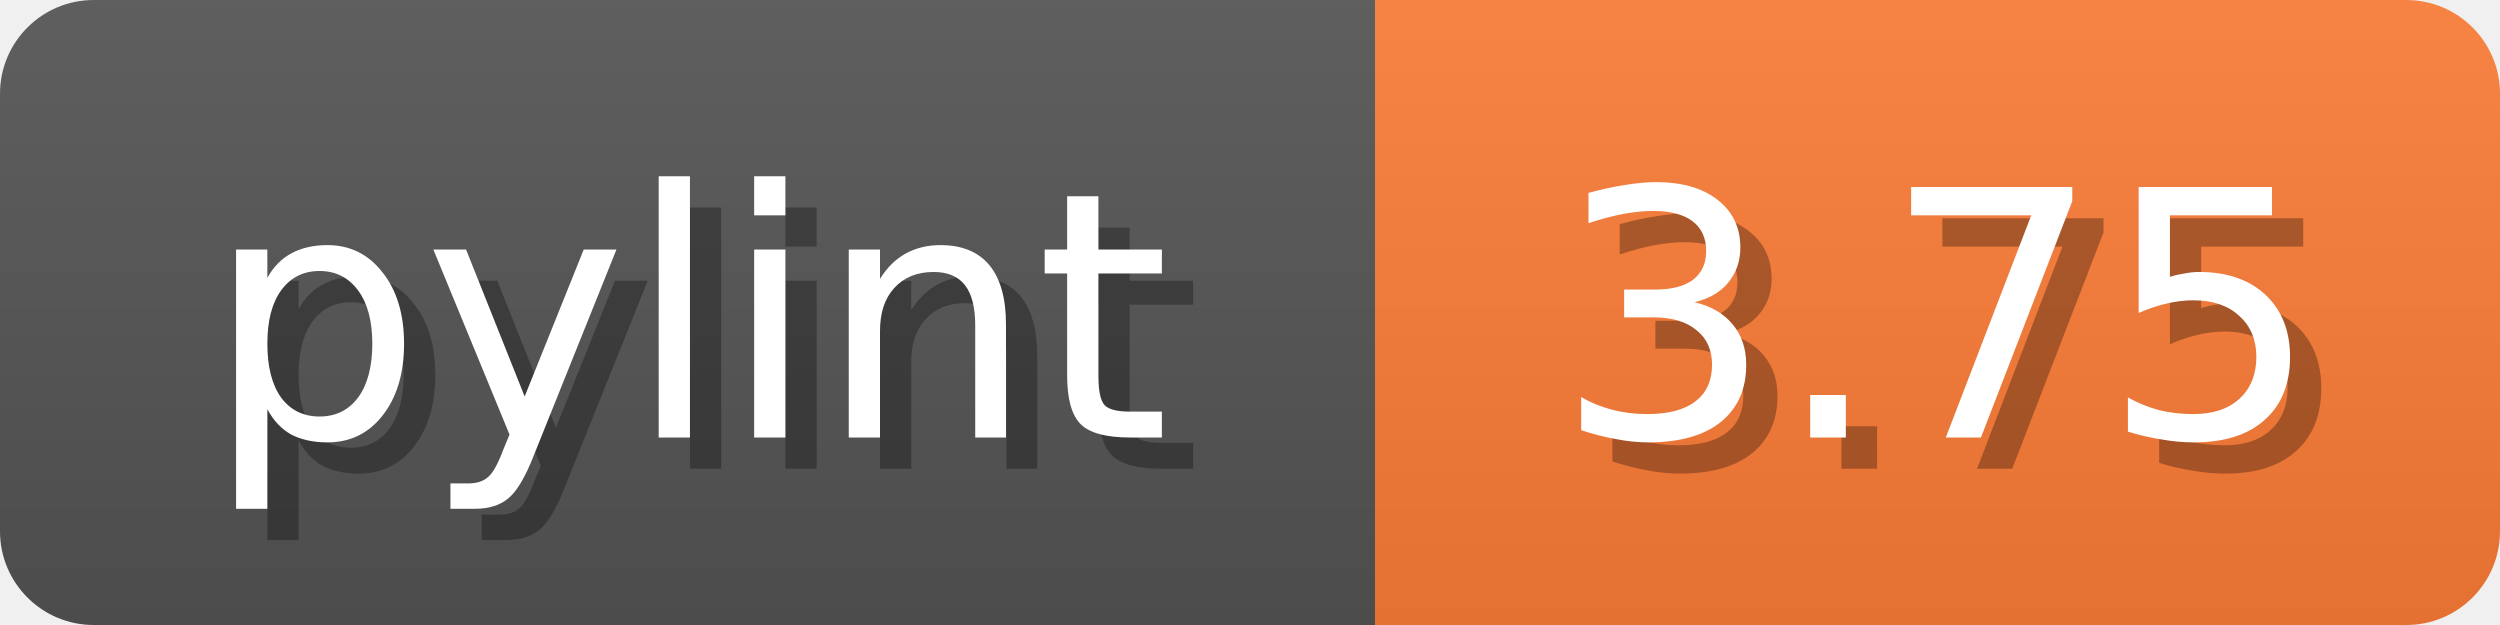
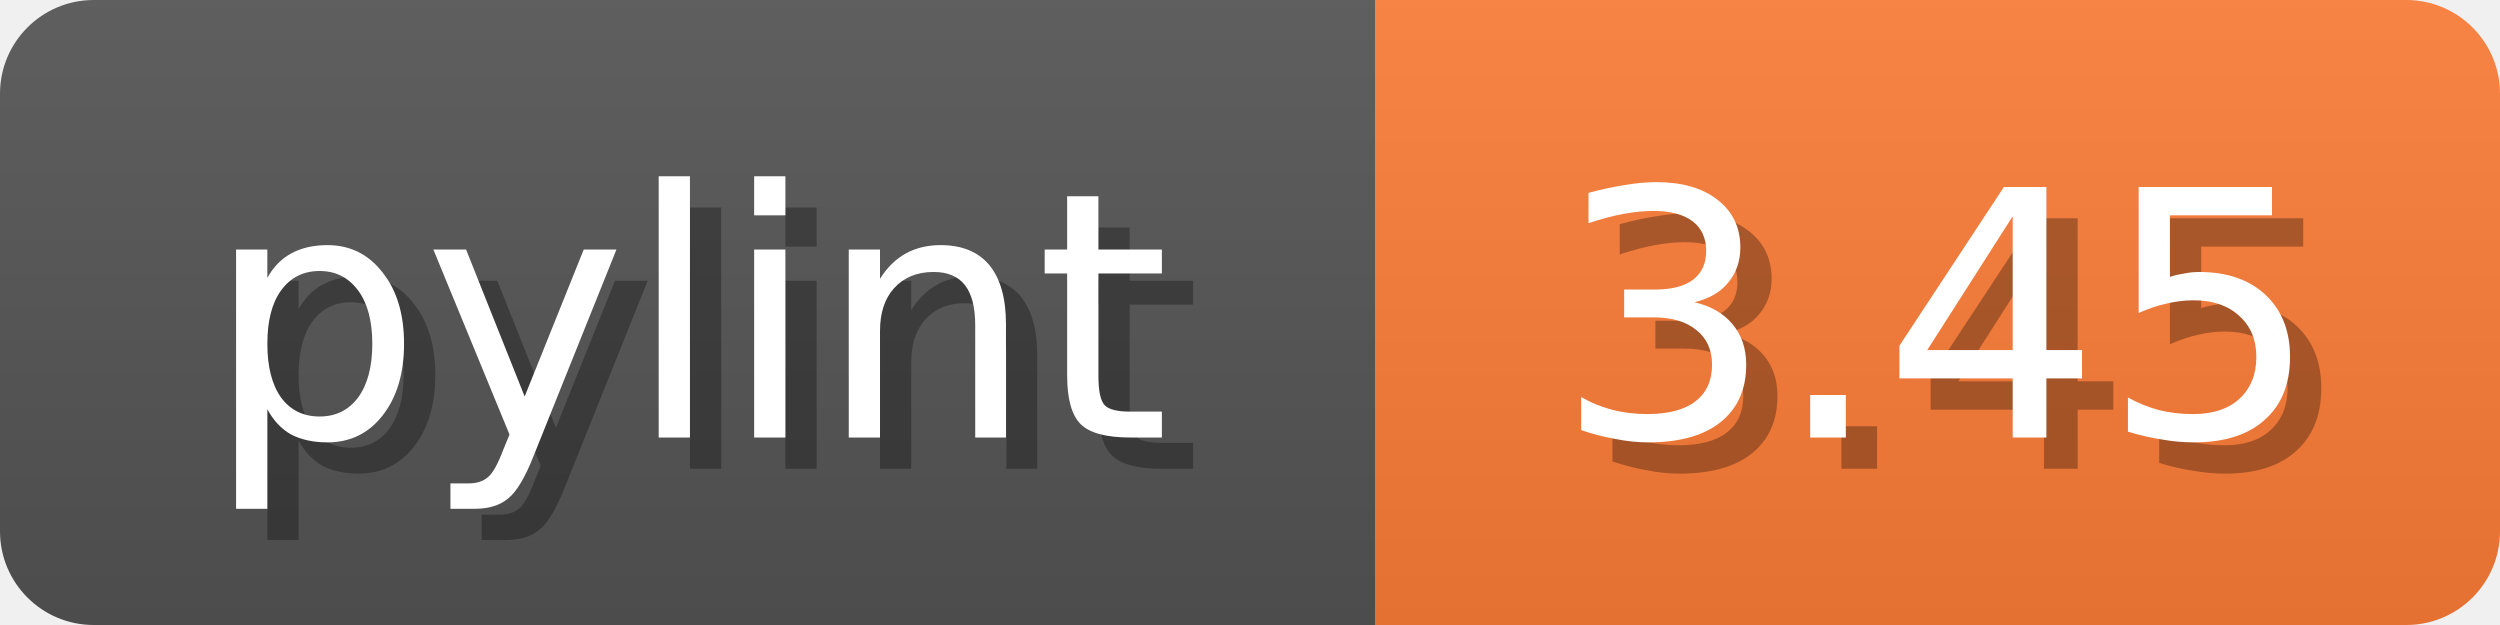
<svg xmlns="http://www.w3.org/2000/svg" width="80" height="20">
  <linearGradient id="b" x2="0" y2="100%">
    <stop offset="0" stop-color="#bbb" stop-opacity=".1" />
    <stop offset="1" stop-opacity=".1" />
  </linearGradient>
  <mask id="anybadge_1">
    <rect width="80" height="20" rx="3" fill="#fff" />
  </mask>
  <g mask="url(#anybadge_1)">
    <path fill="#555" d="M0 0h44v20H0z" />
    <path fill="#FE7D37" d="M44 0h36v20H44z" />
    <path fill="url(#b)" d="M0 0h80v20H0z" />
  </g>
  <g fill="#fff" text-anchor="middle" font-family="DejaVu Sans,Verdana,Geneva,sans-serif" font-size="11">
    <text x="23.0" y="15" fill="#010101" fill-opacity=".3">pylint</text>
    <text x="22.0" y="14">pylint</text>
  </g>
  <g fill="#fff" text-anchor="middle" font-family="DejaVu Sans,Verdana,Geneva,sans-serif" font-size="11">
-     <text x="63.0" y="15" fill="#010101" fill-opacity=".3">3.75</text>
-     <text x="62.0" y="14">3.75</text>
+     <text x="63.0" y="15" fill="#010101" fill-opacity=".3">3.45</text>
+     <text x="62.0" y="14">3.45</text>
  </g>
</svg>
